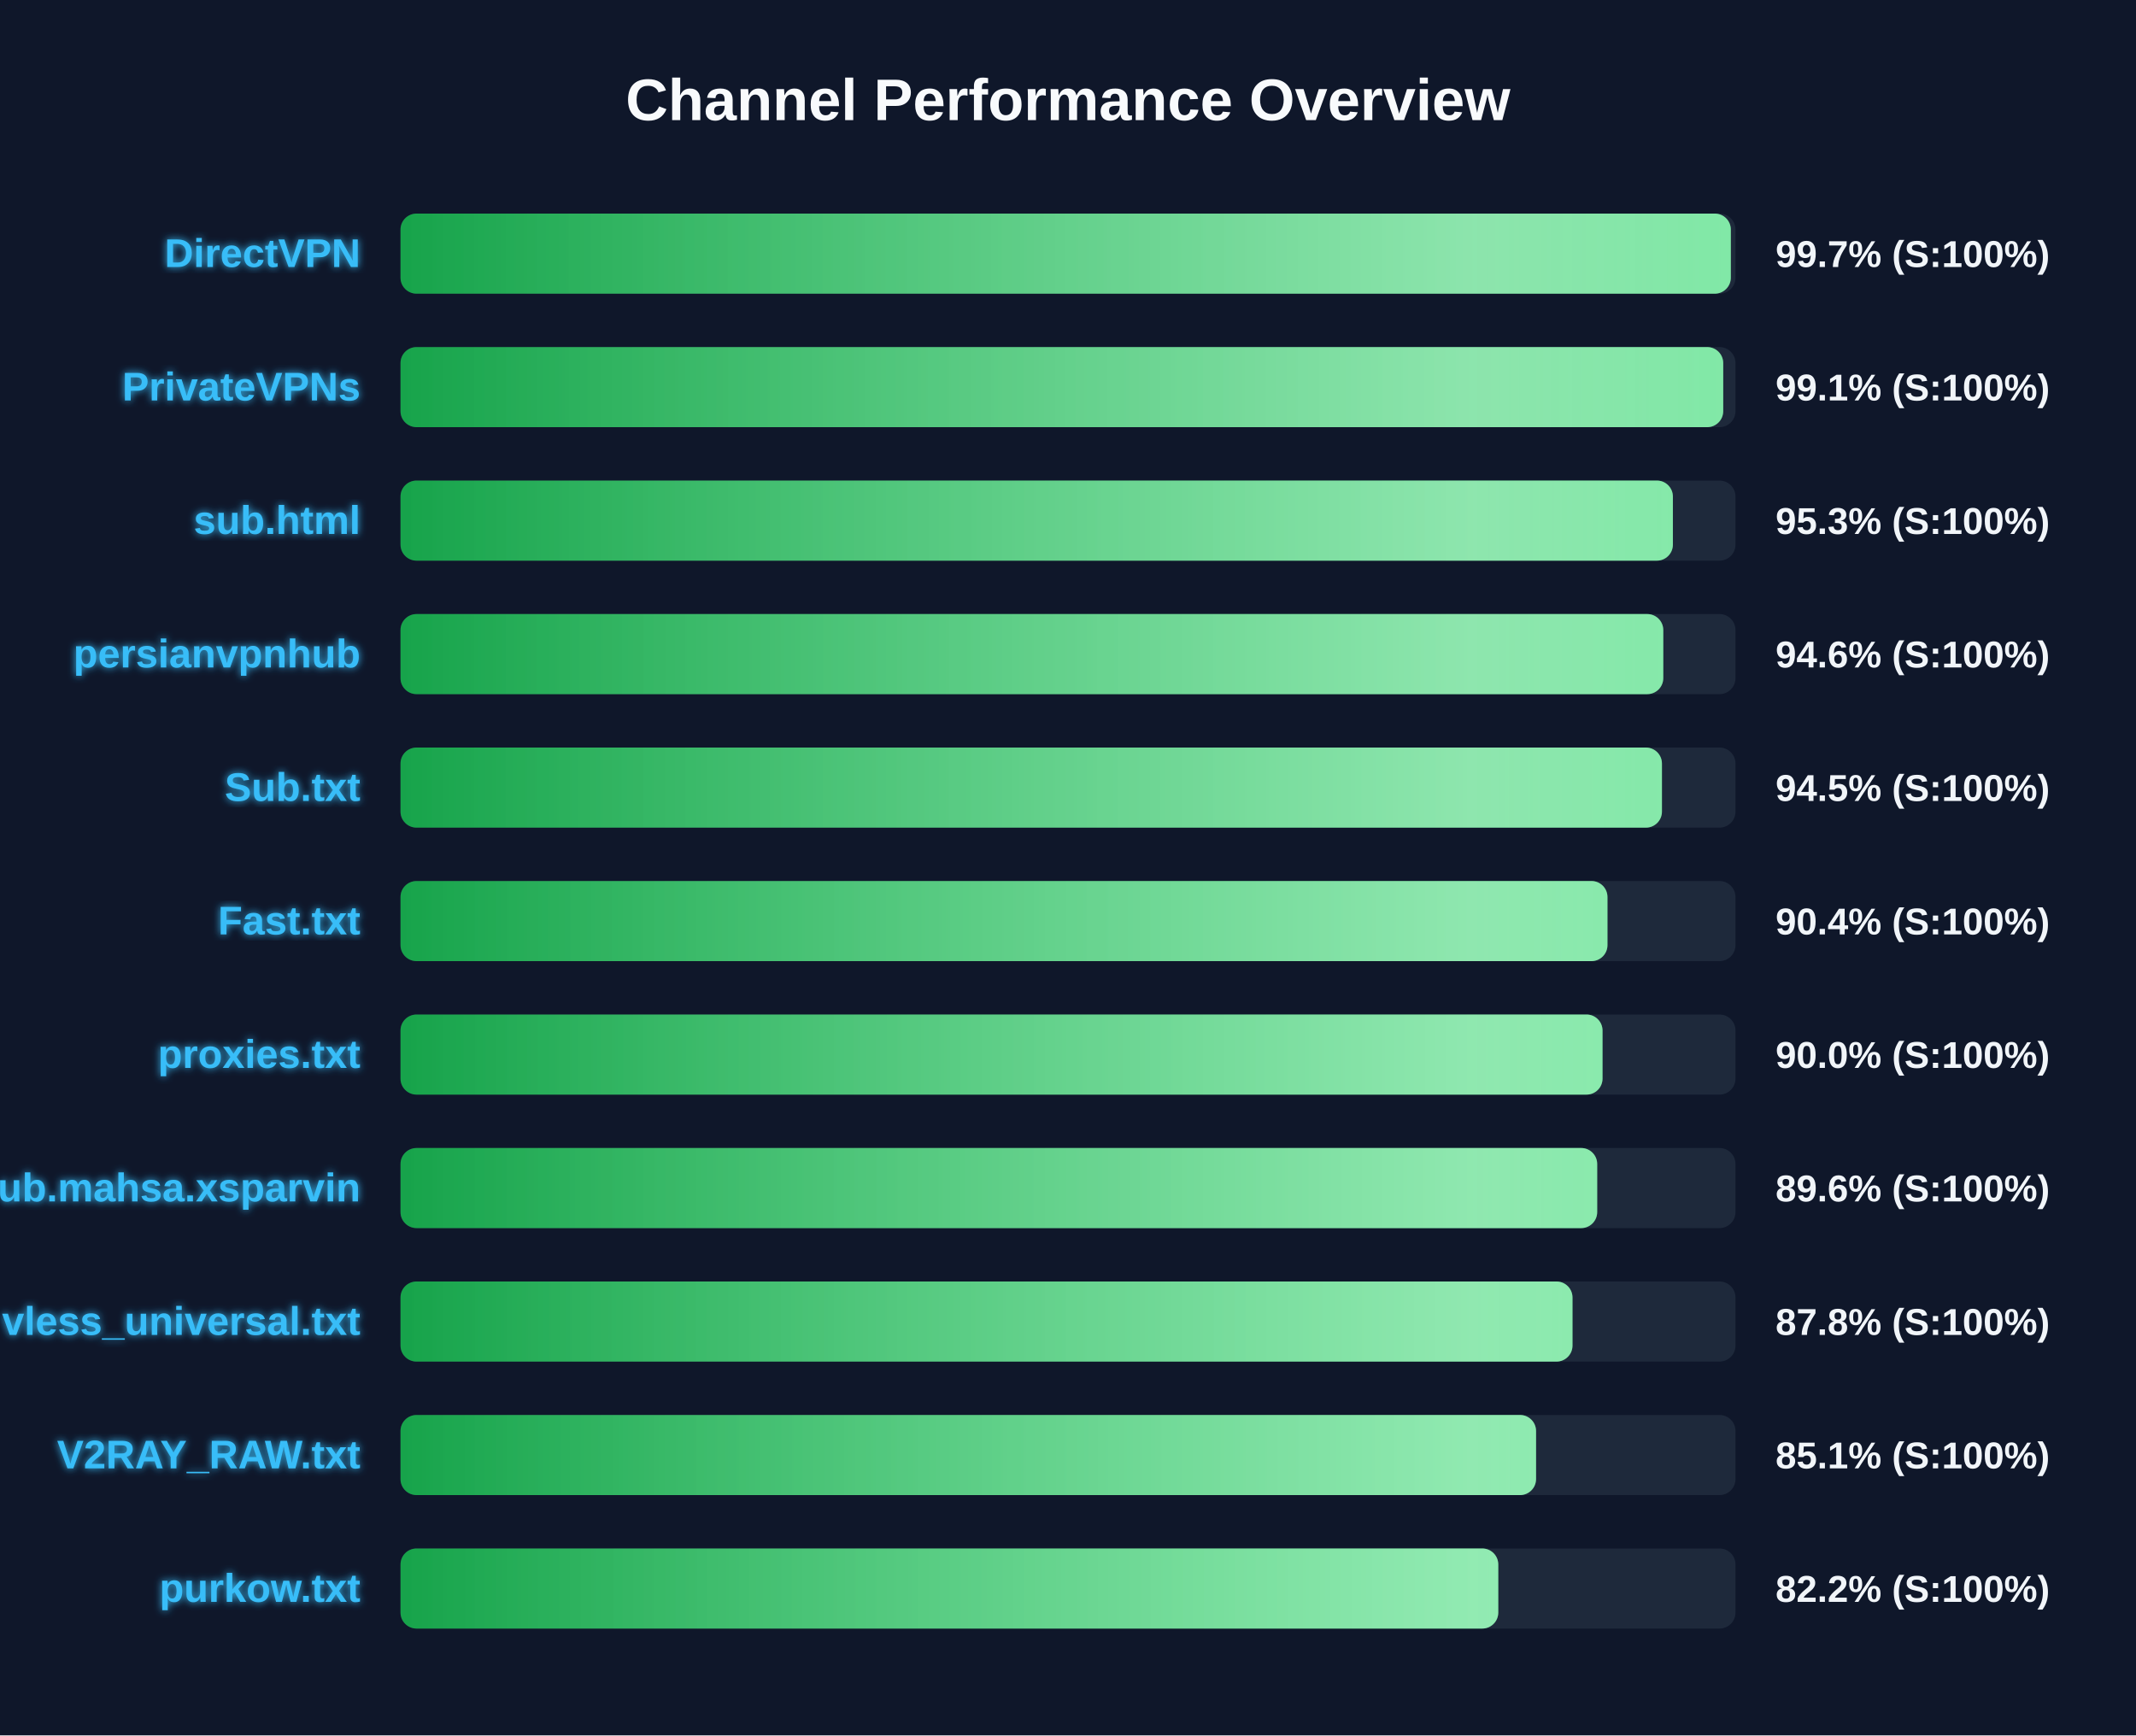
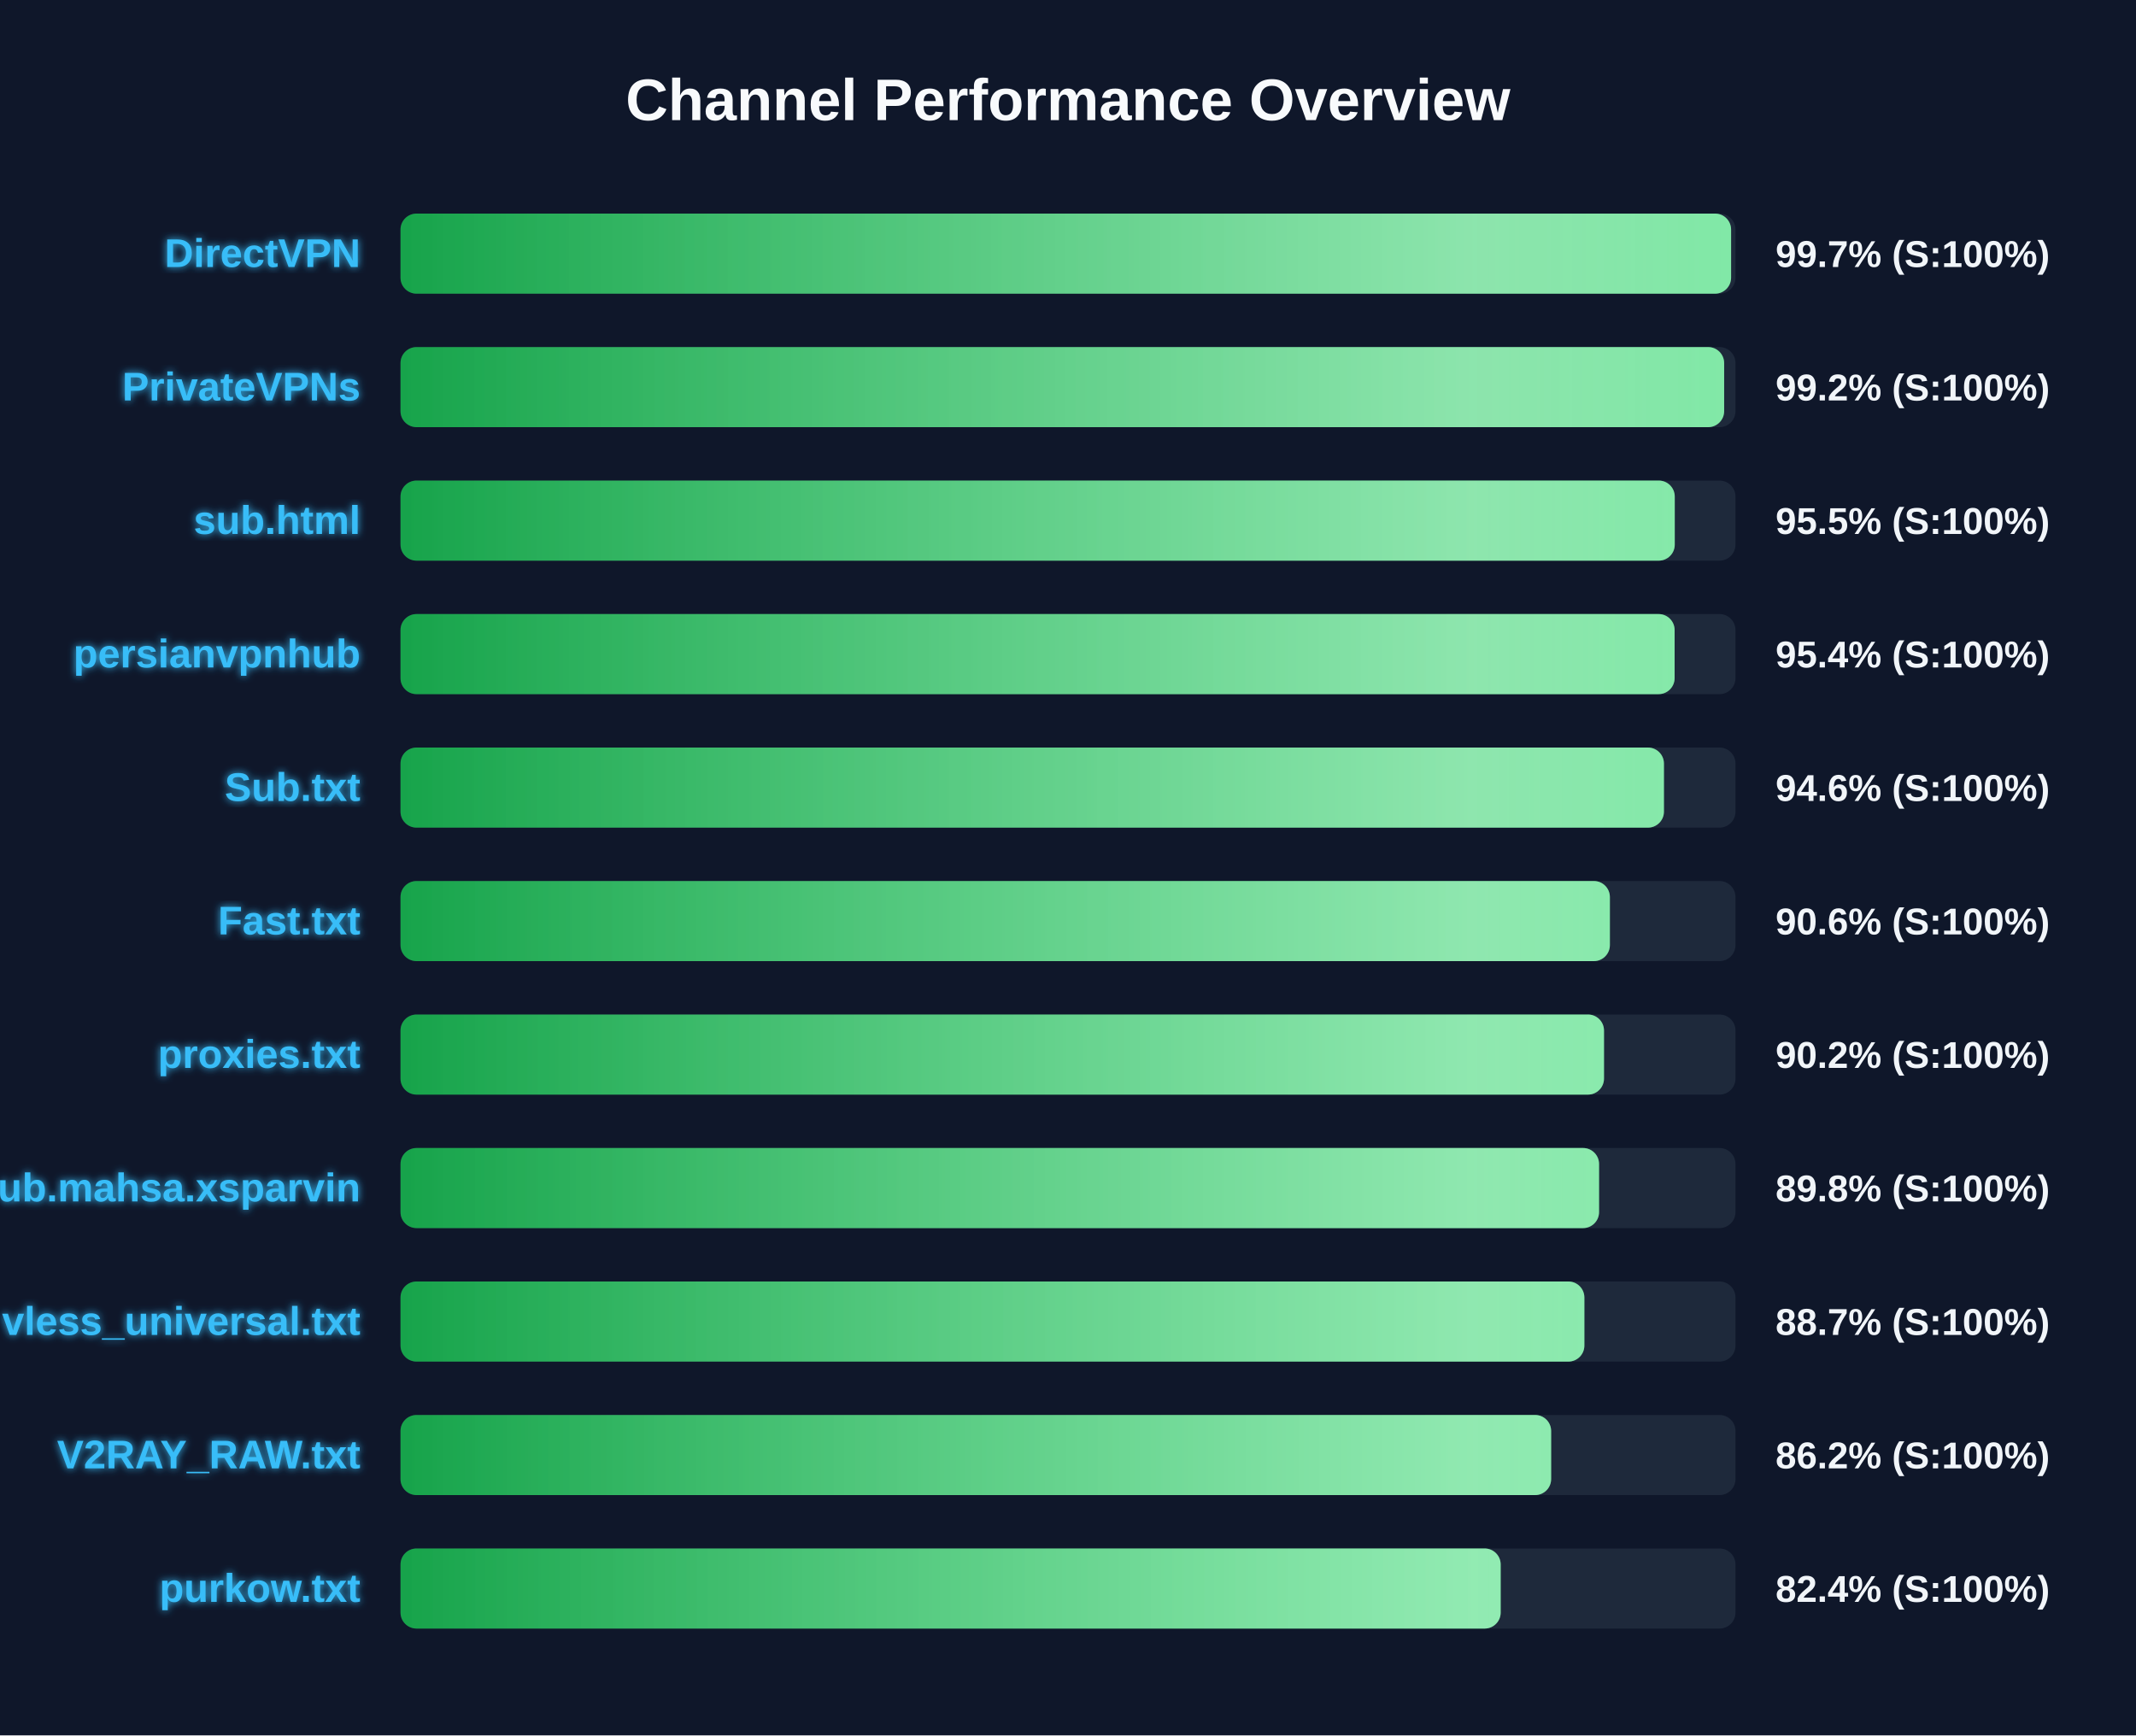
<svg xmlns="http://www.w3.org/2000/svg" width="800" height="650" version="1.1">
  <defs>
    <linearGradient id="grad-green" x1="0%" y1="0%" x2="100%" y2="0%">
      <stop offset="0%" stop-color="#16a34a" />
      <stop offset="100%" stop-color="#4ade80" />
    </linearGradient>
    <linearGradient id="grad-yellow" x1="0%" y1="0%" x2="100%" y2="0%">
      <stop offset="0%" stop-color="#ca8a04" />
      <stop offset="100%" stop-color="#fde047" />
    </linearGradient>
    <linearGradient id="grad-red" x1="0%" y1="0%" x2="100%" y2="0%">
      <stop offset="0%" stop-color="#dc2626" />
      <stop offset="100%" stop-color="#f87171" />
    </linearGradient>
    <linearGradient id="shimmer" x1="0%" y1="0%" x2="100%" y2="0%">
      <stop offset="0%" stop-color="rgba(255,255,255,0)" />
      <stop offset="50%" stop-color="rgba(255,255,255,0.4)" />
      <stop offset="100%" stop-color="rgba(255,255,255,0)" />
    </linearGradient>
    <filter id="glow" x="-20%" y="-20%" width="140%" height="140%">
      <feGaussianBlur stdDeviation="1.5" result="blur" />
      <feComposite in="SourceGraphic" in2="blur" operator="over" />
    </filter>
  </defs>
  <style>
        .bg-rect { fill: #0f172a; }
        .title { font: bold 22px 'Segoe UI', Arial, sans-serif; fill: #f8fafc; }
        .row { font: bold 15px 'Segoe UI', Arial, sans-serif; fill: #38bdf8; filter: url(#glow); }
        .score { font: bold 14px 'Segoe UI', Arial, sans-serif; fill: #f1f5f9; }
        @keyframes shimmer-anim {
            0% { transform: translateX(-100%); }
            100% { transform: translateX(200%); }
        }
        .shimmer-rect {
            animation: shimmer-anim 2.5s infinite linear;
        }
    </style>
  <rect width="100%" height="100%" class="bg-rect" />
  <text x="400" y="45" text-anchor="middle" class="title">Channel Performance Overview</text>
  <rect x="150" y="80" width="500" height="30" fill="#1e293b" rx="6" />
  <clipPath id="clip-0">
-     <rect x="150" y="80" width="498.25" height="30" rx="6" />
+     <rect x="150" y="80" width="498.35" height="30" rx="6" />
  </clipPath>
-   <rect x="150" y="80" width="498.25" height="30" fill="url(#grad-green)" rx="6" />
+   <rect x="150" y="80" width="498.35" height="30" fill="url(#grad-green)" rx="6" />
  <g clip-path="url(#clip-0)">
    <rect x="150" y="80" width="100%" height="30" fill="url(#shimmer)" class="shimmer-rect" />
  </g>
  <text x="135" y="100" text-anchor="end" class="row">DirectVPN</text>
  <text x="665" y="100" text-anchor="start" class="score">99.7% (S:100%)</text>
  <rect x="150" y="130" width="500" height="30" fill="#1e293b" rx="6" />
  <clipPath id="clip-1">
-     <rect x="150" y="130" width="495.4" height="30" rx="6" />
+     <rect x="150" y="130" width="495.75" height="30" rx="6" />
  </clipPath>
-   <rect x="150" y="130" width="495.4" height="30" fill="url(#grad-green)" rx="6" />
+   <rect x="150" y="130" width="495.75" height="30" fill="url(#grad-green)" rx="6" />
  <g clip-path="url(#clip-1)">
    <rect x="150" y="130" width="100%" height="30" fill="url(#shimmer)" class="shimmer-rect" />
  </g>
  <text x="135" y="150" text-anchor="end" class="row">PrivateVPNs</text>
-   <text x="665" y="150" text-anchor="start" class="score">99.1% (S:100%)</text>
+   <text x="665" y="150" text-anchor="start" class="score">99.2% (S:100%)</text>
  <rect x="150" y="180" width="500" height="30" fill="#1e293b" rx="6" />
  <clipPath id="clip-2">
-     <rect x="150" y="180" width="476.55" height="30" rx="6" />
+     <rect x="150" y="180" width="477.25" height="30" rx="6" />
  </clipPath>
-   <rect x="150" y="180" width="476.55" height="30" fill="url(#grad-green)" rx="6" />
+   <rect x="150" y="180" width="477.25" height="30" fill="url(#grad-green)" rx="6" />
  <g clip-path="url(#clip-2)">
    <rect x="150" y="180" width="100%" height="30" fill="url(#shimmer)" class="shimmer-rect" />
  </g>
  <text x="135" y="200" text-anchor="end" class="row">sub.html</text>
-   <text x="665" y="200" text-anchor="start" class="score">95.3% (S:100%)</text>
+   <text x="665" y="200" text-anchor="start" class="score">95.5% (S:100%)</text>
  <rect x="150" y="230" width="500" height="30" fill="#1e293b" rx="6" />
  <clipPath id="clip-3">
-     <rect x="150" y="230" width="472.95" height="30" rx="6" />
+     <rect x="150" y="230" width="477.2" height="30" rx="6" />
  </clipPath>
-   <rect x="150" y="230" width="472.95" height="30" fill="url(#grad-green)" rx="6" />
+   <rect x="150" y="230" width="477.2" height="30" fill="url(#grad-green)" rx="6" />
  <g clip-path="url(#clip-3)">
    <rect x="150" y="230" width="100%" height="30" fill="url(#shimmer)" class="shimmer-rect" />
  </g>
  <text x="135" y="250" text-anchor="end" class="row">persianvpnhub</text>
-   <text x="665" y="250" text-anchor="start" class="score">94.6% (S:100%)</text>
+   <text x="665" y="250" text-anchor="start" class="score">95.4% (S:100%)</text>
  <rect x="150" y="280" width="500" height="30" fill="#1e293b" rx="6" />
  <clipPath id="clip-4">
-     <rect x="150" y="280" width="472.45" height="30" rx="6" />
+     <rect x="150" y="280" width="473.2" height="30" rx="6" />
  </clipPath>
-   <rect x="150" y="280" width="472.45" height="30" fill="url(#grad-green)" rx="6" />
+   <rect x="150" y="280" width="473.2" height="30" fill="url(#grad-green)" rx="6" />
  <g clip-path="url(#clip-4)">
    <rect x="150" y="280" width="100%" height="30" fill="url(#shimmer)" class="shimmer-rect" />
  </g>
  <text x="135" y="300" text-anchor="end" class="row">Sub.txt</text>
-   <text x="665" y="300" text-anchor="start" class="score">94.5% (S:100%)</text>
+   <text x="665" y="300" text-anchor="start" class="score">94.6% (S:100%)</text>
  <rect x="150" y="330" width="500" height="30" fill="#1e293b" rx="6" />
  <clipPath id="clip-5">
-     <rect x="150" y="330" width="452.05" height="30" rx="6" />
+     <rect x="150" y="330" width="452.95" height="30" rx="6" />
  </clipPath>
-   <rect x="150" y="330" width="452.05" height="30" fill="url(#grad-green)" rx="6" />
+   <rect x="150" y="330" width="452.95" height="30" fill="url(#grad-green)" rx="6" />
  <g clip-path="url(#clip-5)">
    <rect x="150" y="330" width="100%" height="30" fill="url(#shimmer)" class="shimmer-rect" />
  </g>
  <text x="135" y="350" text-anchor="end" class="row">Fast.txt</text>
-   <text x="665" y="350" text-anchor="start" class="score">90.4% (S:100%)</text>
+   <text x="665" y="350" text-anchor="start" class="score">90.6% (S:100%)</text>
  <rect x="150" y="380" width="500" height="30" fill="#1e293b" rx="6" />
  <clipPath id="clip-6">
-     <rect x="150" y="380" width="450.2" height="30" rx="6" />
+     <rect x="150" y="380" width="450.75" height="30" rx="6" />
  </clipPath>
-   <rect x="150" y="380" width="450.2" height="30" fill="url(#grad-green)" rx="6" />
+   <rect x="150" y="380" width="450.75" height="30" fill="url(#grad-green)" rx="6" />
  <g clip-path="url(#clip-6)">
    <rect x="150" y="380" width="100%" height="30" fill="url(#shimmer)" class="shimmer-rect" />
  </g>
  <text x="135" y="400" text-anchor="end" class="row">proxies.txt</text>
-   <text x="665" y="400" text-anchor="start" class="score">90.0% (S:100%)</text>
+   <text x="665" y="400" text-anchor="start" class="score">90.2% (S:100%)</text>
  <rect x="150" y="430" width="500" height="30" fill="#1e293b" rx="6" />
  <clipPath id="clip-7">
-     <rect x="150" y="430" width="448.2" height="30" rx="6" />
+     <rect x="150" y="430" width="448.9" height="30" rx="6" />
  </clipPath>
-   <rect x="150" y="430" width="448.2" height="30" fill="url(#grad-green)" rx="6" />
+   <rect x="150" y="430" width="448.9" height="30" fill="url(#grad-green)" rx="6" />
  <g clip-path="url(#clip-7)">
    <rect x="150" y="430" width="100%" height="30" fill="url(#shimmer)" class="shimmer-rect" />
  </g>
  <text x="135" y="450" text-anchor="end" class="row">Sub.mahsa.xsparvin</text>
-   <text x="665" y="450" text-anchor="start" class="score">89.6% (S:100%)</text>
+   <text x="665" y="450" text-anchor="start" class="score">89.8% (S:100%)</text>
  <rect x="150" y="480" width="500" height="30" fill="#1e293b" rx="6" />
  <clipPath id="clip-8">
-     <rect x="150" y="480" width="438.95" height="30" rx="6" />
+     <rect x="150" y="480" width="443.4" height="30" rx="6" />
  </clipPath>
-   <rect x="150" y="480" width="438.95" height="30" fill="url(#grad-green)" rx="6" />
+   <rect x="150" y="480" width="443.4" height="30" fill="url(#grad-green)" rx="6" />
  <g clip-path="url(#clip-8)">
    <rect x="150" y="480" width="100%" height="30" fill="url(#shimmer)" class="shimmer-rect" />
  </g>
  <text x="135" y="500" text-anchor="end" class="row">vless_universal.txt</text>
-   <text x="665" y="500" text-anchor="start" class="score">87.8% (S:100%)</text>
+   <text x="665" y="500" text-anchor="start" class="score">88.7% (S:100%)</text>
  <rect x="150" y="530" width="500" height="30" fill="#1e293b" rx="6" />
  <clipPath id="clip-9">
-     <rect x="150" y="530" width="425.3" height="30" rx="6" />
+     <rect x="150" y="530" width="430.95" height="30" rx="6" />
  </clipPath>
-   <rect x="150" y="530" width="425.3" height="30" fill="url(#grad-green)" rx="6" />
+   <rect x="150" y="530" width="430.95" height="30" fill="url(#grad-green)" rx="6" />
  <g clip-path="url(#clip-9)">
    <rect x="150" y="530" width="100%" height="30" fill="url(#shimmer)" class="shimmer-rect" />
  </g>
  <text x="135" y="550" text-anchor="end" class="row">V2RAY_RAW.txt</text>
-   <text x="665" y="550" text-anchor="start" class="score">85.1% (S:100%)</text>
+   <text x="665" y="550" text-anchor="start" class="score">86.2% (S:100%)</text>
  <rect x="150" y="580" width="500" height="30" fill="#1e293b" rx="6" />
  <clipPath id="clip-10">
-     <rect x="150" y="580" width="411.15" height="30" rx="6" />
+     <rect x="150" y="580" width="412.05" height="30" rx="6" />
  </clipPath>
-   <rect x="150" y="580" width="411.15" height="30" fill="url(#grad-green)" rx="6" />
+   <rect x="150" y="580" width="412.05" height="30" fill="url(#grad-green)" rx="6" />
  <g clip-path="url(#clip-10)">
    <rect x="150" y="580" width="100%" height="30" fill="url(#shimmer)" class="shimmer-rect" />
  </g>
  <text x="135" y="600" text-anchor="end" class="row">purkow.txt</text>
-   <text x="665" y="600" text-anchor="start" class="score">82.2% (S:100%)</text>
+   <text x="665" y="600" text-anchor="start" class="score">82.4% (S:100%)</text>
</svg>
